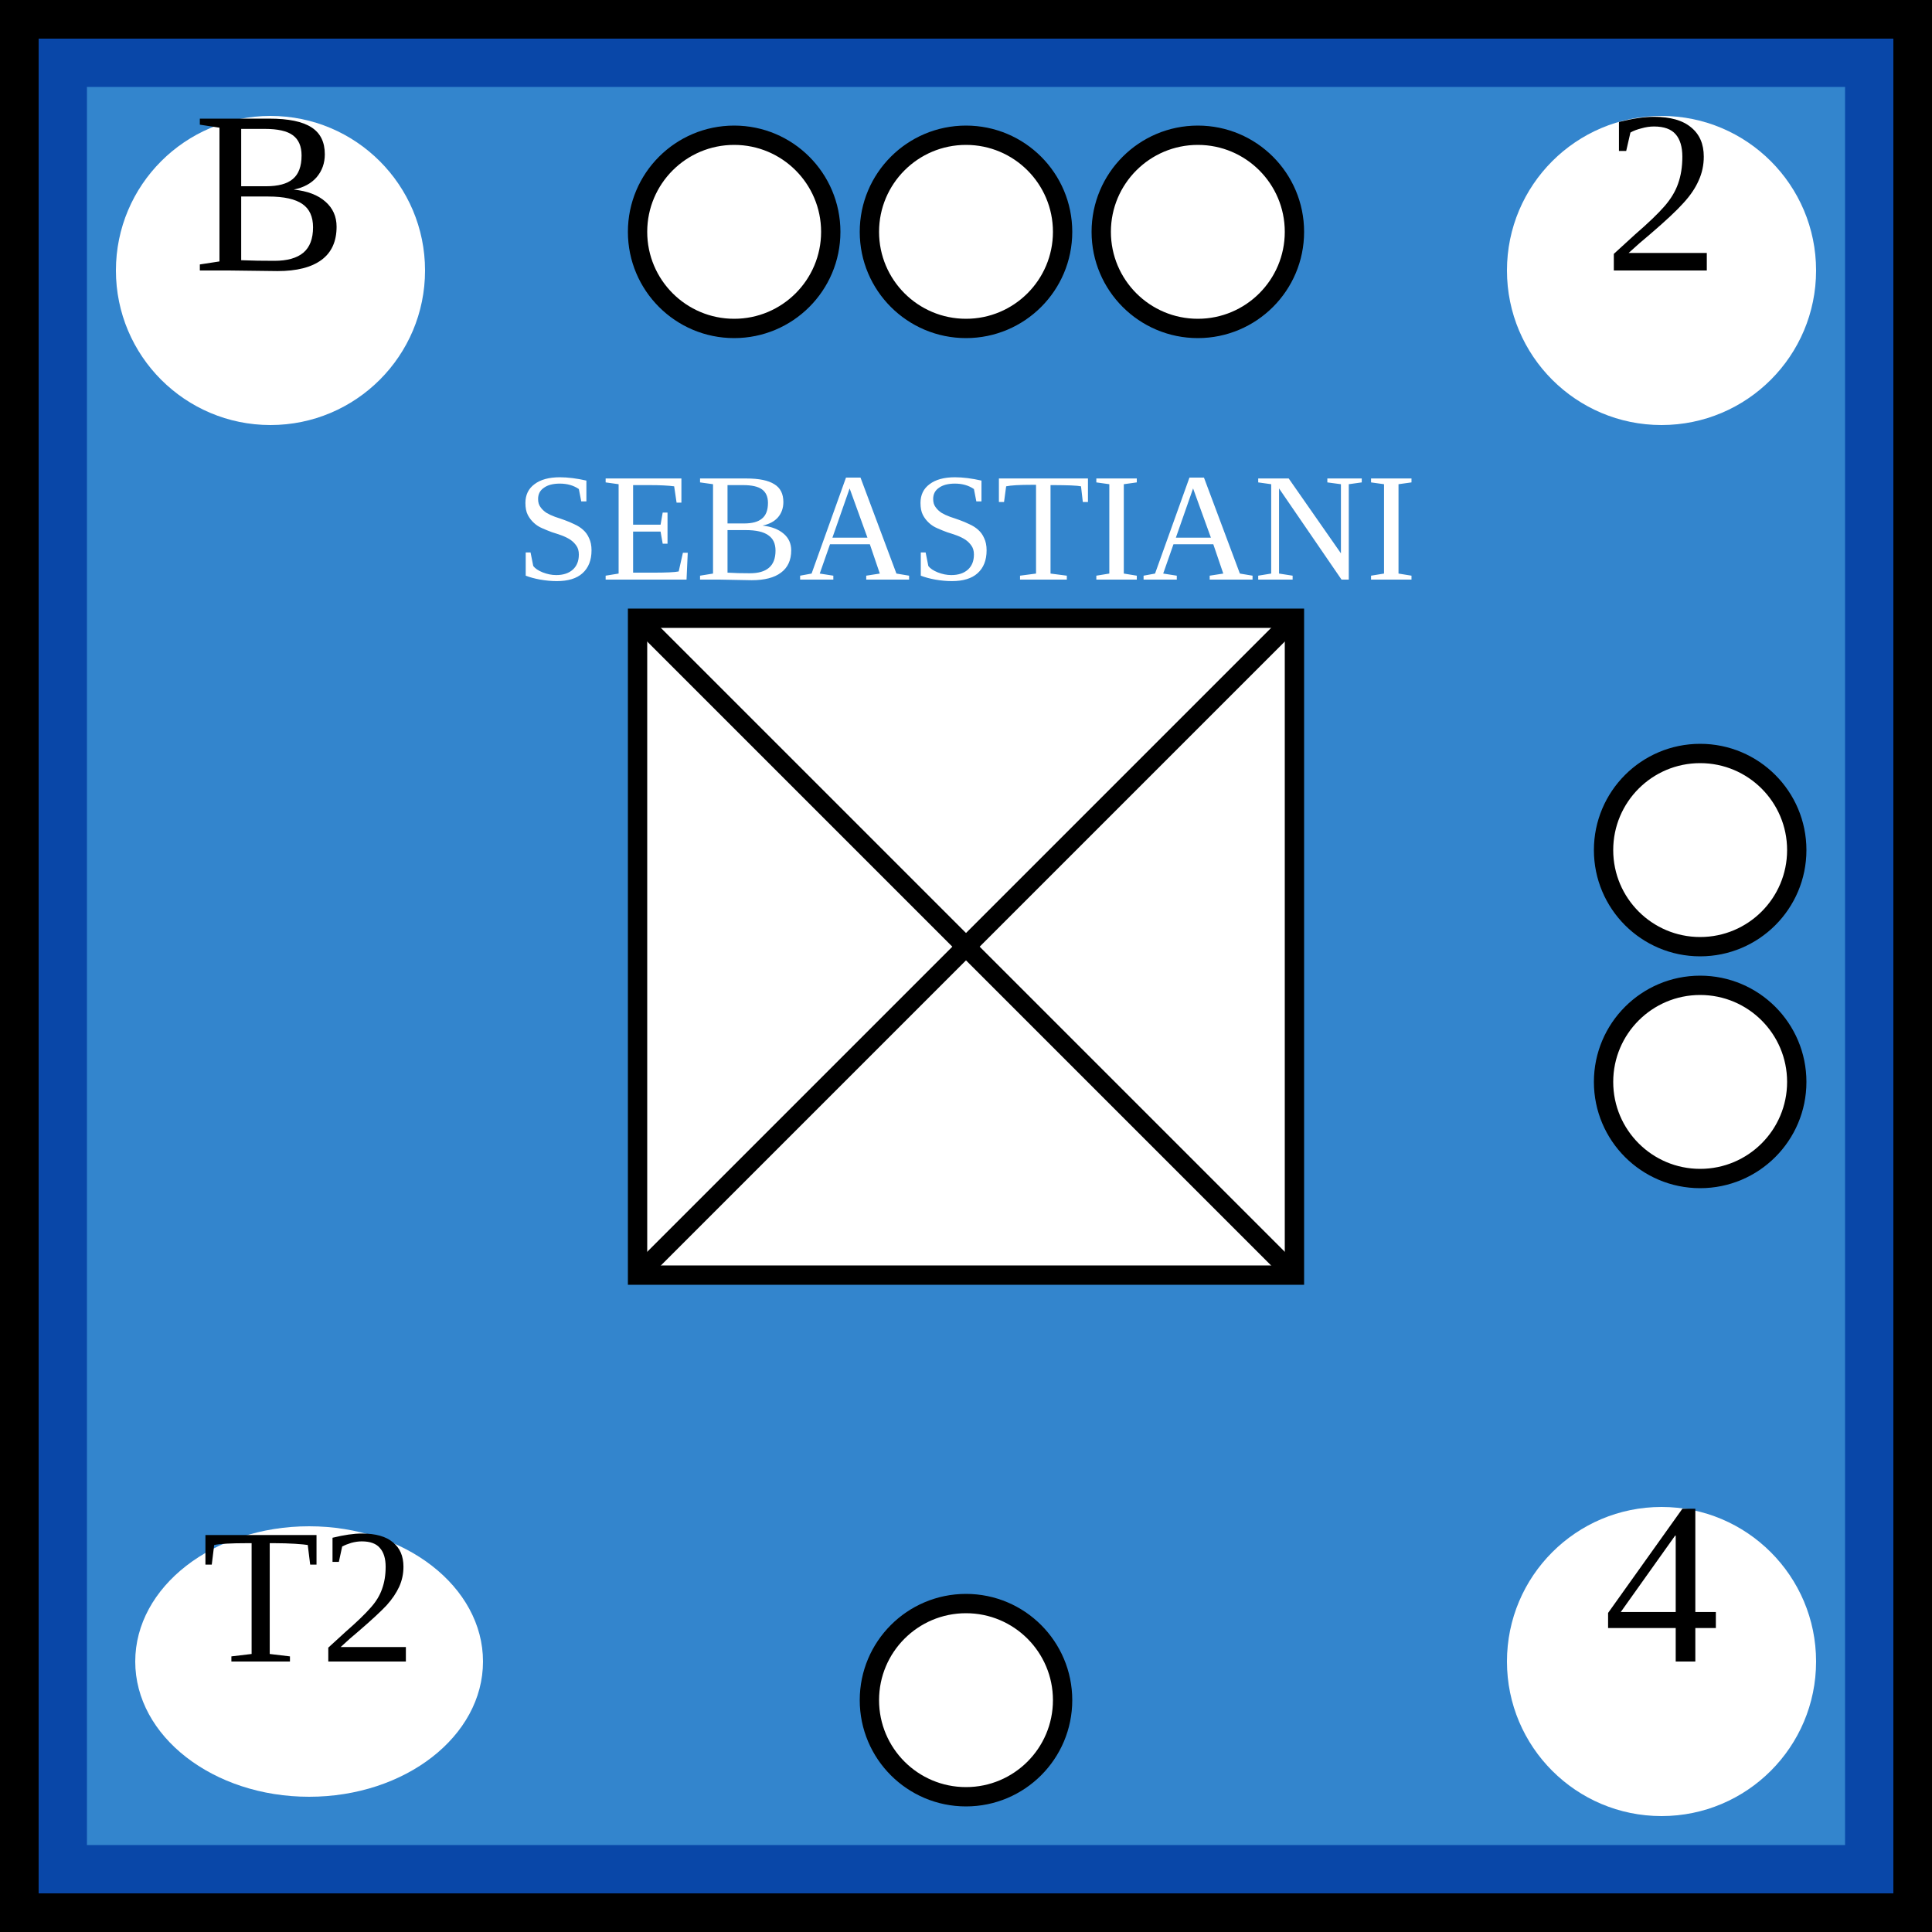
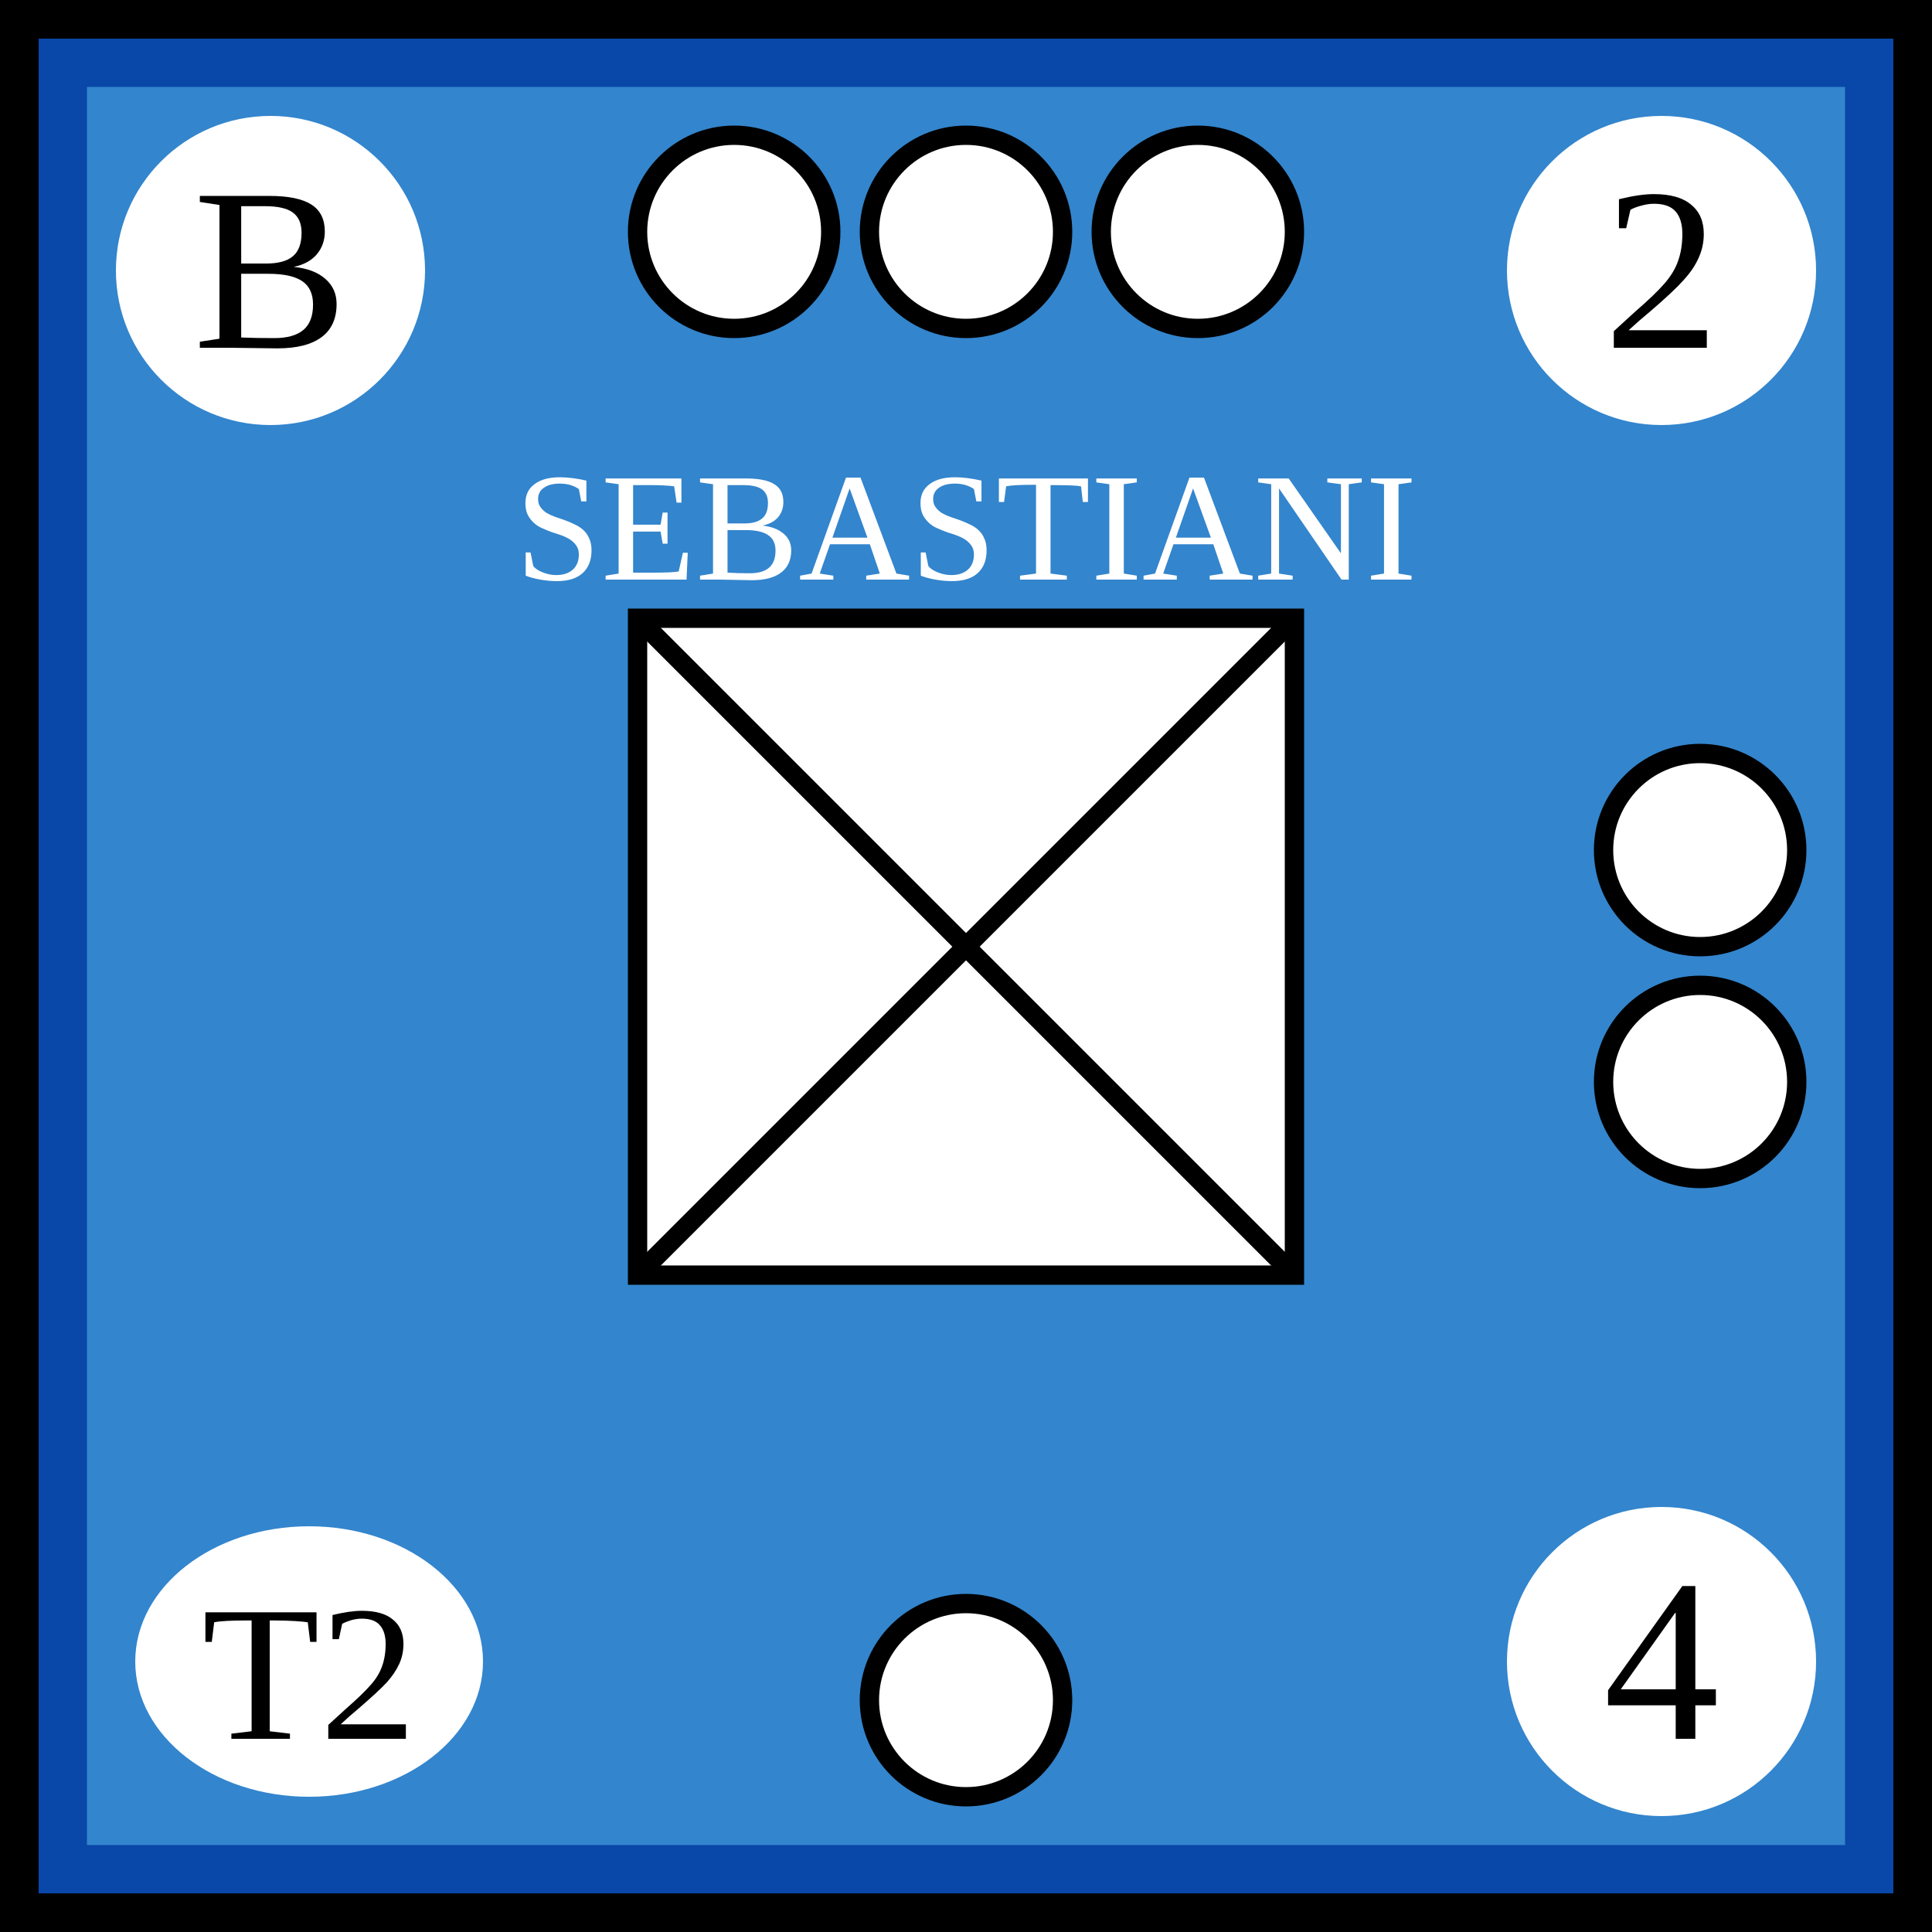
<svg xmlns="http://www.w3.org/2000/svg" xmlns:xlink="http://www.w3.org/1999/xlink" viewBox="0 0 100 100" width="100" height="100">
  <defs id="common">
    <rect id="background" width="100" height="100" fill="rgb(51,133,205)" stroke="rgb(9,71,168)" stroke-width="9" />
    <g id="border" stroke="black" stroke-width="2">
      <line x1="0" y1="1" x2="100" y2="1" />
      <line x1="1" y1="1" x2="1" y2="100" />
      <line x1="0" y1="99" x2="100" y2="99" />
      <line x1="99" y1="1" x2="99" y2="100" />
    </g>
    <clipPath id="block">
      <use xlink:href="#background" />
    </clipPath>
  </defs>
  <g id="unit">
    <use xlink:href="#background" clip-path="url(#block)" />
    <use xlink:href="#border" clip-path="url(#block)" />
    <g id="symbol" text-anchor="middle">
      <text x="50" y="30" font-size="8" fill="white">SEBASTIANI</text>
      <rect x="33" y="32" width="34" height="34" fill="white" stroke="black" />
      <line x1="33" y1="32" x2="67" y2="66" stroke="black" />
      <line x1="33" y1="66" x2="67" y2="32" stroke="black" />
    </g>
    <g id="attributes" text-anchor="middle" font-size="12">
      <g id="initiative">
        <circle cx="14" cy="14" r="8" fill="white" />
-         <text x="14" y="14">B</text>
+         <text x="14" y="18">B</text>
      </g>
      <g id="firepower">
        <circle cx="86" cy="14" r="8" fill="white" />
-         <text x="86" y="14">2</text>
+         <text x="86" y="18">2</text>
      </g>
      <g id="movement">
        <circle cx="86" cy="86" r="8" fill="white" />
-         <text x="86" y="86">4</text>
+         <text x="86" y="90">4</text>
      </g>
      <g id="arrival">
        <ellipse cx="16" cy="86" rx="9" ry="7" fill="white" />
-         <text x="16" y="86" font-size="10">T2</text>
+         <text x="16" y="90" font-size="10">T2</text>
      </g>
    </g>
    <g id="pips" stroke="black" fill="white">
      <g id="strength3">
        <circle id="topleft" cx="38" cy="12" r="5" />
        <circle id="topmiddle" cx="50" cy="12" r="5" />
        <circle id="topright" cx="62" cy="12" r="5" />
      </g>
      <g id="strength2">
        <circle id="righttop" cx="88" cy="44" r="5" />
        <circle id="rightcenter" cx="88" cy="56" r="5" />
      </g>
      <g id="strength1">
        <circle id="bottomleft" cx="50" cy="88" r="5" />
      </g>
    </g>
  </g>
</svg>
